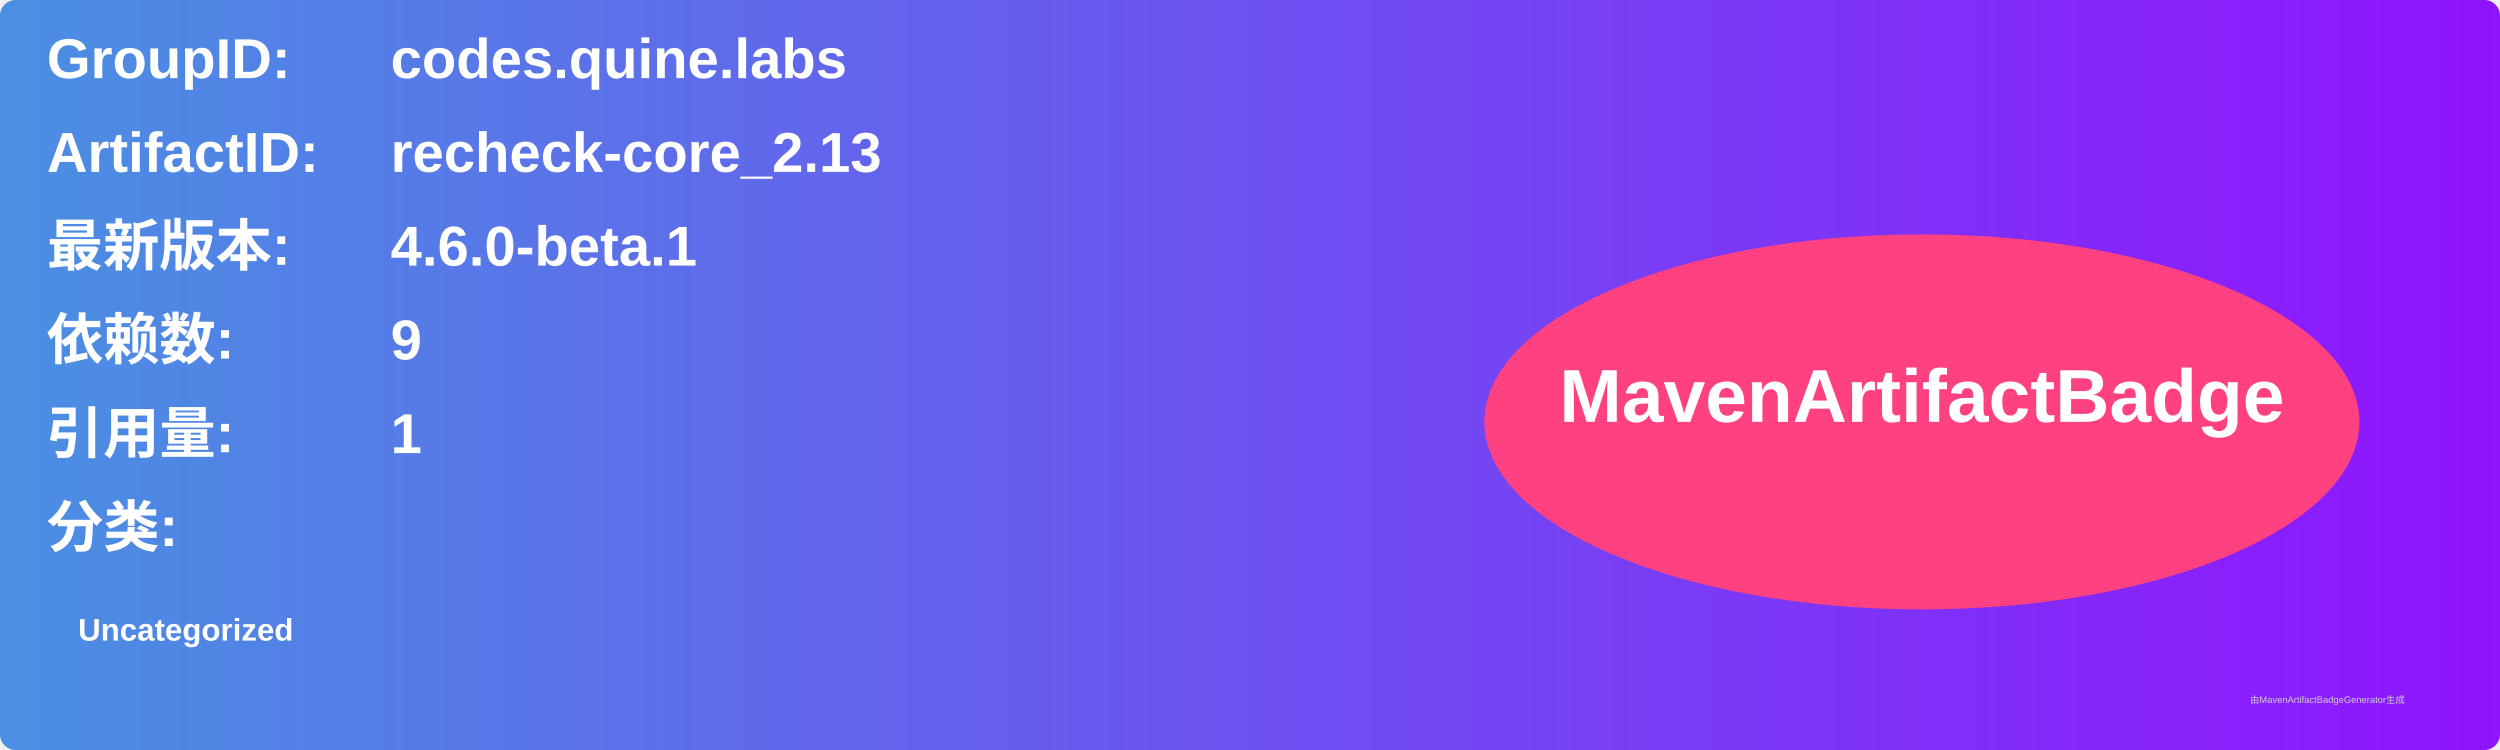
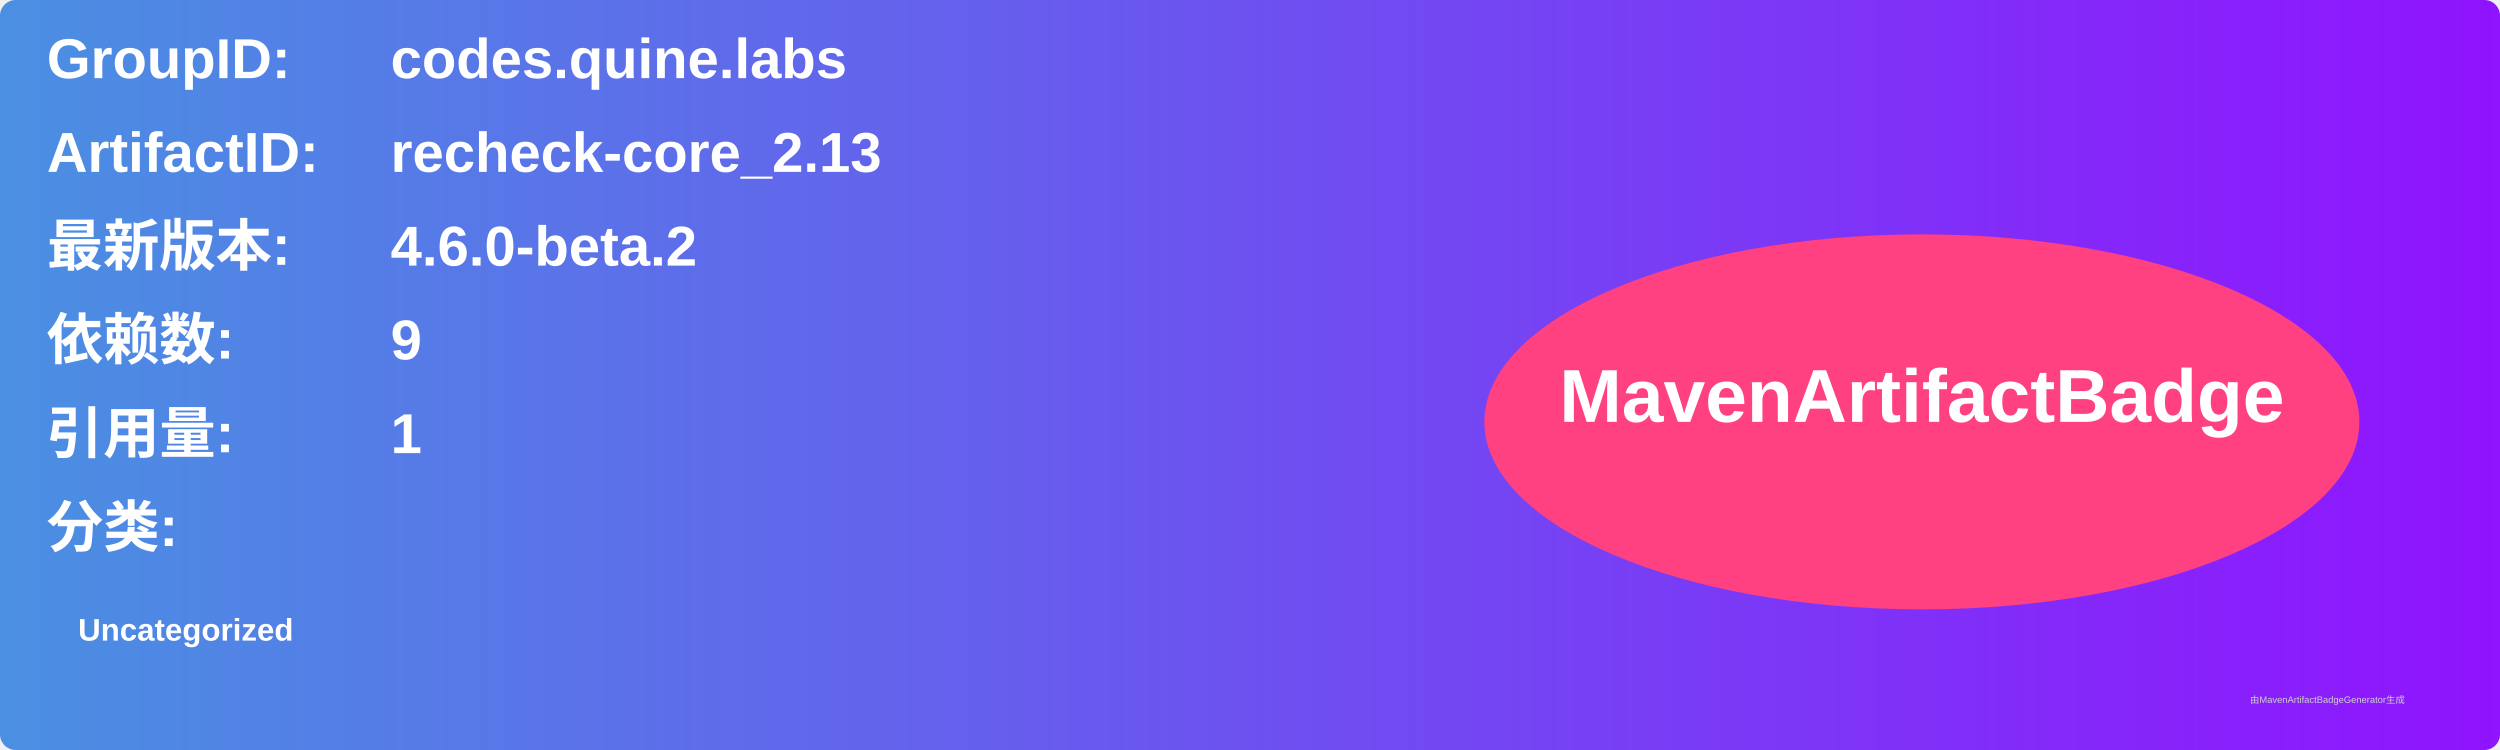
<svg xmlns="http://www.w3.org/2000/svg" width="800" height="240" viewBox="0 0 800 240">
  <linearGradient id="grad" x1="0%" y1="0%" x2="100%" y2="0%">
    <stop offset="0%" stop-color="#4a90e2" />
    <stop offset="100%" stop-color="#9013fe" />
  </linearGradient>
  <rect width="100%" height="100%" rx="5" ry="5" fill="url(#grad)" />
  <g transform="translate(15, 15)">
    <text x="0" y="10" font-family="Arial" font-size="18" fill="white" font-weight="bold" width="260">GroupID:</text>
    <text x="110" y="10" font-family="Arial" font-size="18" fill="white" font-weight="bold" width="460">codes.quine.labs</text>
    <text x="0" y="40" font-family="Arial" font-size="18" fill="white" font-weight="bold" width="260">ArtifactID:</text>
    <text x="110" y="40" font-family="Arial" font-size="18" fill="white" font-weight="bold" width="460">recheck-core_2.13</text>
    <text x="0" y="70" font-family="Arial" font-size="18" fill="white" font-weight="bold">最新版本:</text>
    <text x="110" y="70" font-family="Arial" font-size="18" fill="white" font-weight="bold">
-       <tspan font-weight="bold">4.6.0-beta.1</tspan>
+       <tspan font-weight="bold">4.6.0-beta.2</tspan>
    </text>
    <text x="0" y="100" font-family="Arial" font-size="18" fill="white" font-weight="bold">依赖数: </text>
    <text x="110" y="100" font-family="Arial" font-size="18" fill="white">
      <tspan font-weight="bold">9</tspan>
    </text>
    <text x="0" y="130" font-family="Arial" font-size="18" fill="white" font-weight="bold">引用量: </text>
    <text x="110" y="130" font-family="Arial" font-size="18" fill="white">
      <tspan font-weight="bold">1</tspan>
    </text>
    <text x="0" y="160" font-family="Arial" font-size="18" fill="white" font-weight="bold">分类:</text>
    <text x="10" y="190" font-family="Arial" font-size="10" fill="white">
      <tspan font-weight="bold">Uncategorized</tspan>
    </text>
    <ellipse cx="600" cy="120" rx="140" ry="60" fill="#ff4081" />
    <text x="600" y="120" text-anchor="middle" font-family="Arial" font-size="24" fill="white" font-weight="bold">MavenArtifactBadge</text>
  </g>
  <text x="720" y="225" font-family="Arial" font-size="3" fill="#d0d0d0">由MavenArtifactBadgeGenerator生成</text>
</svg>
